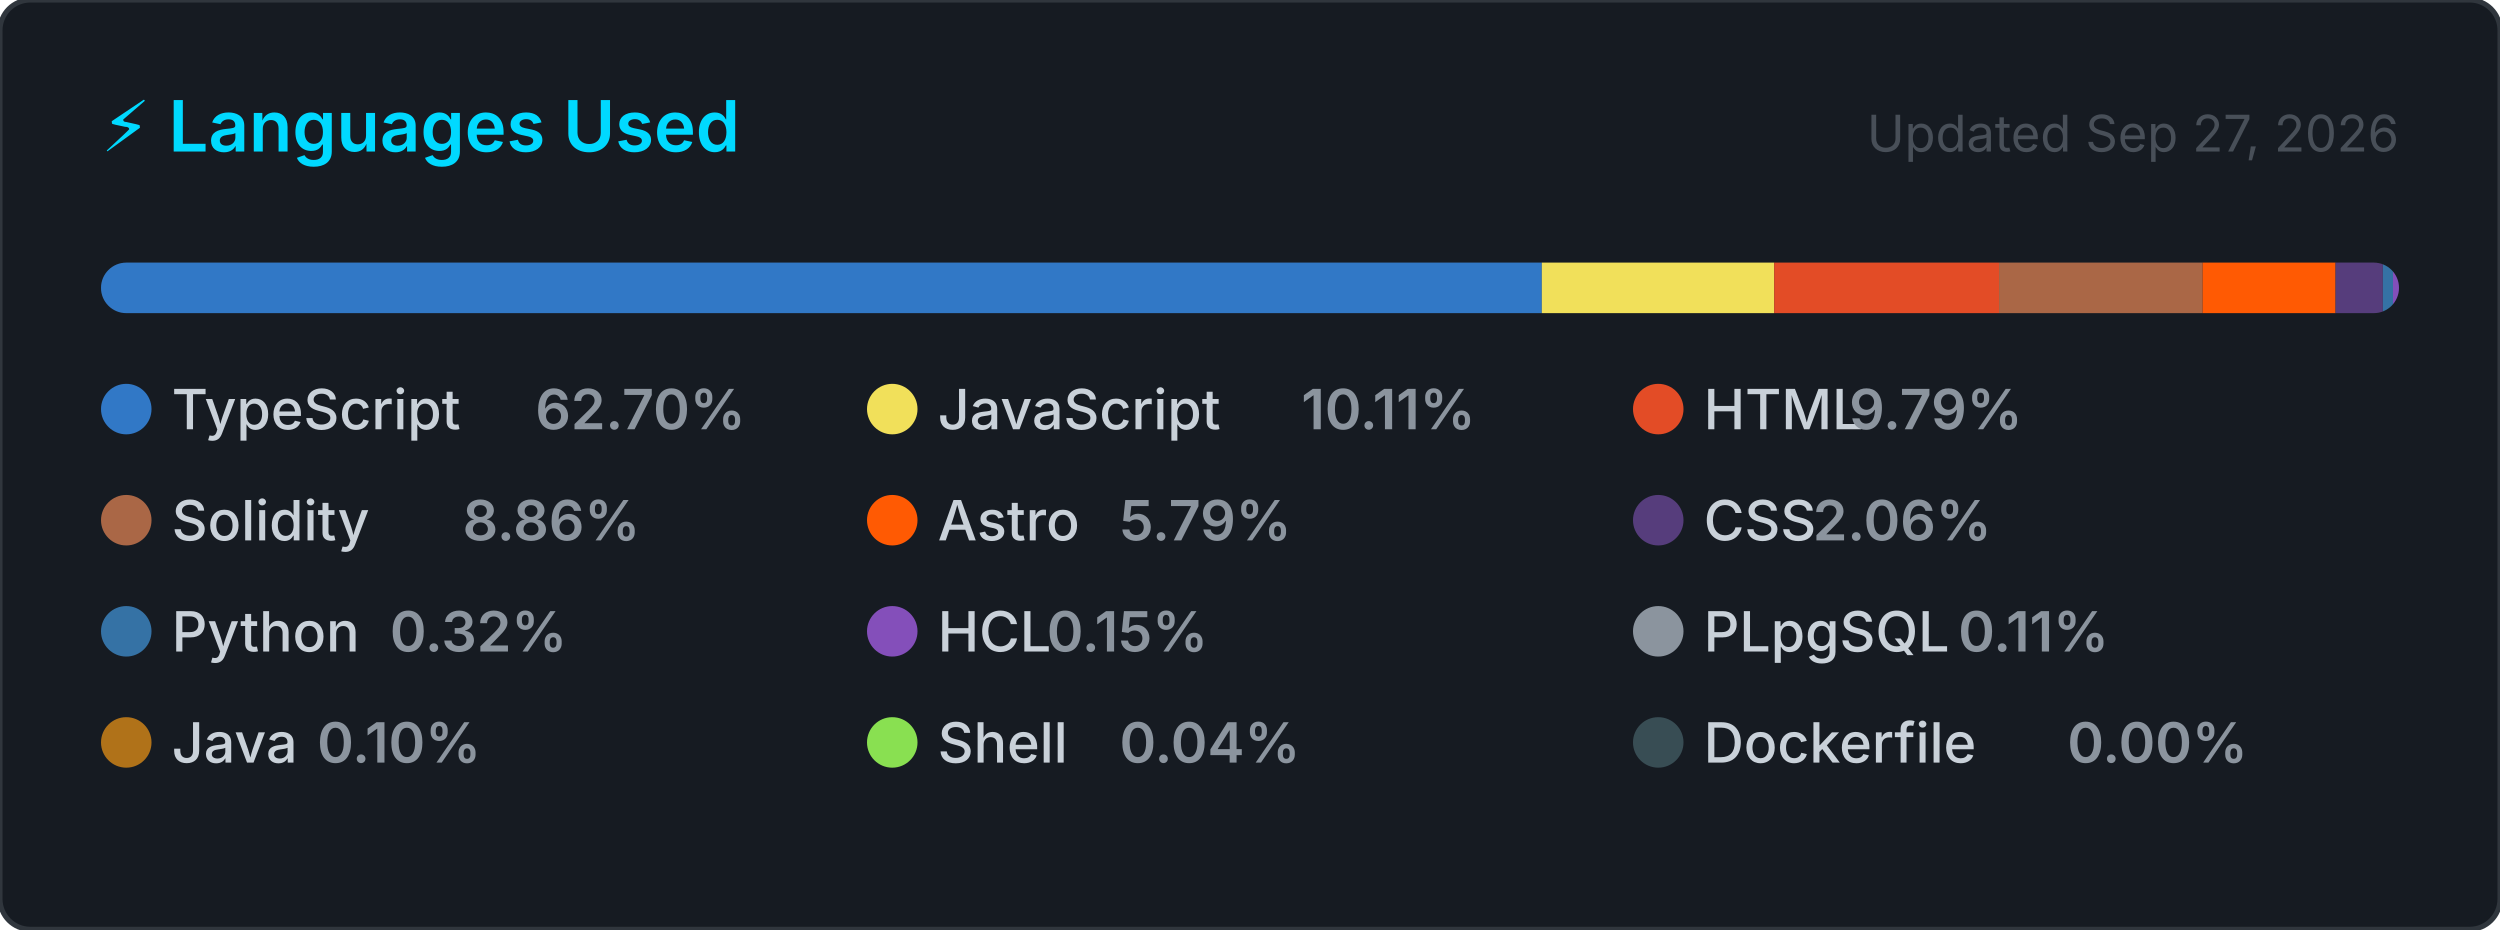
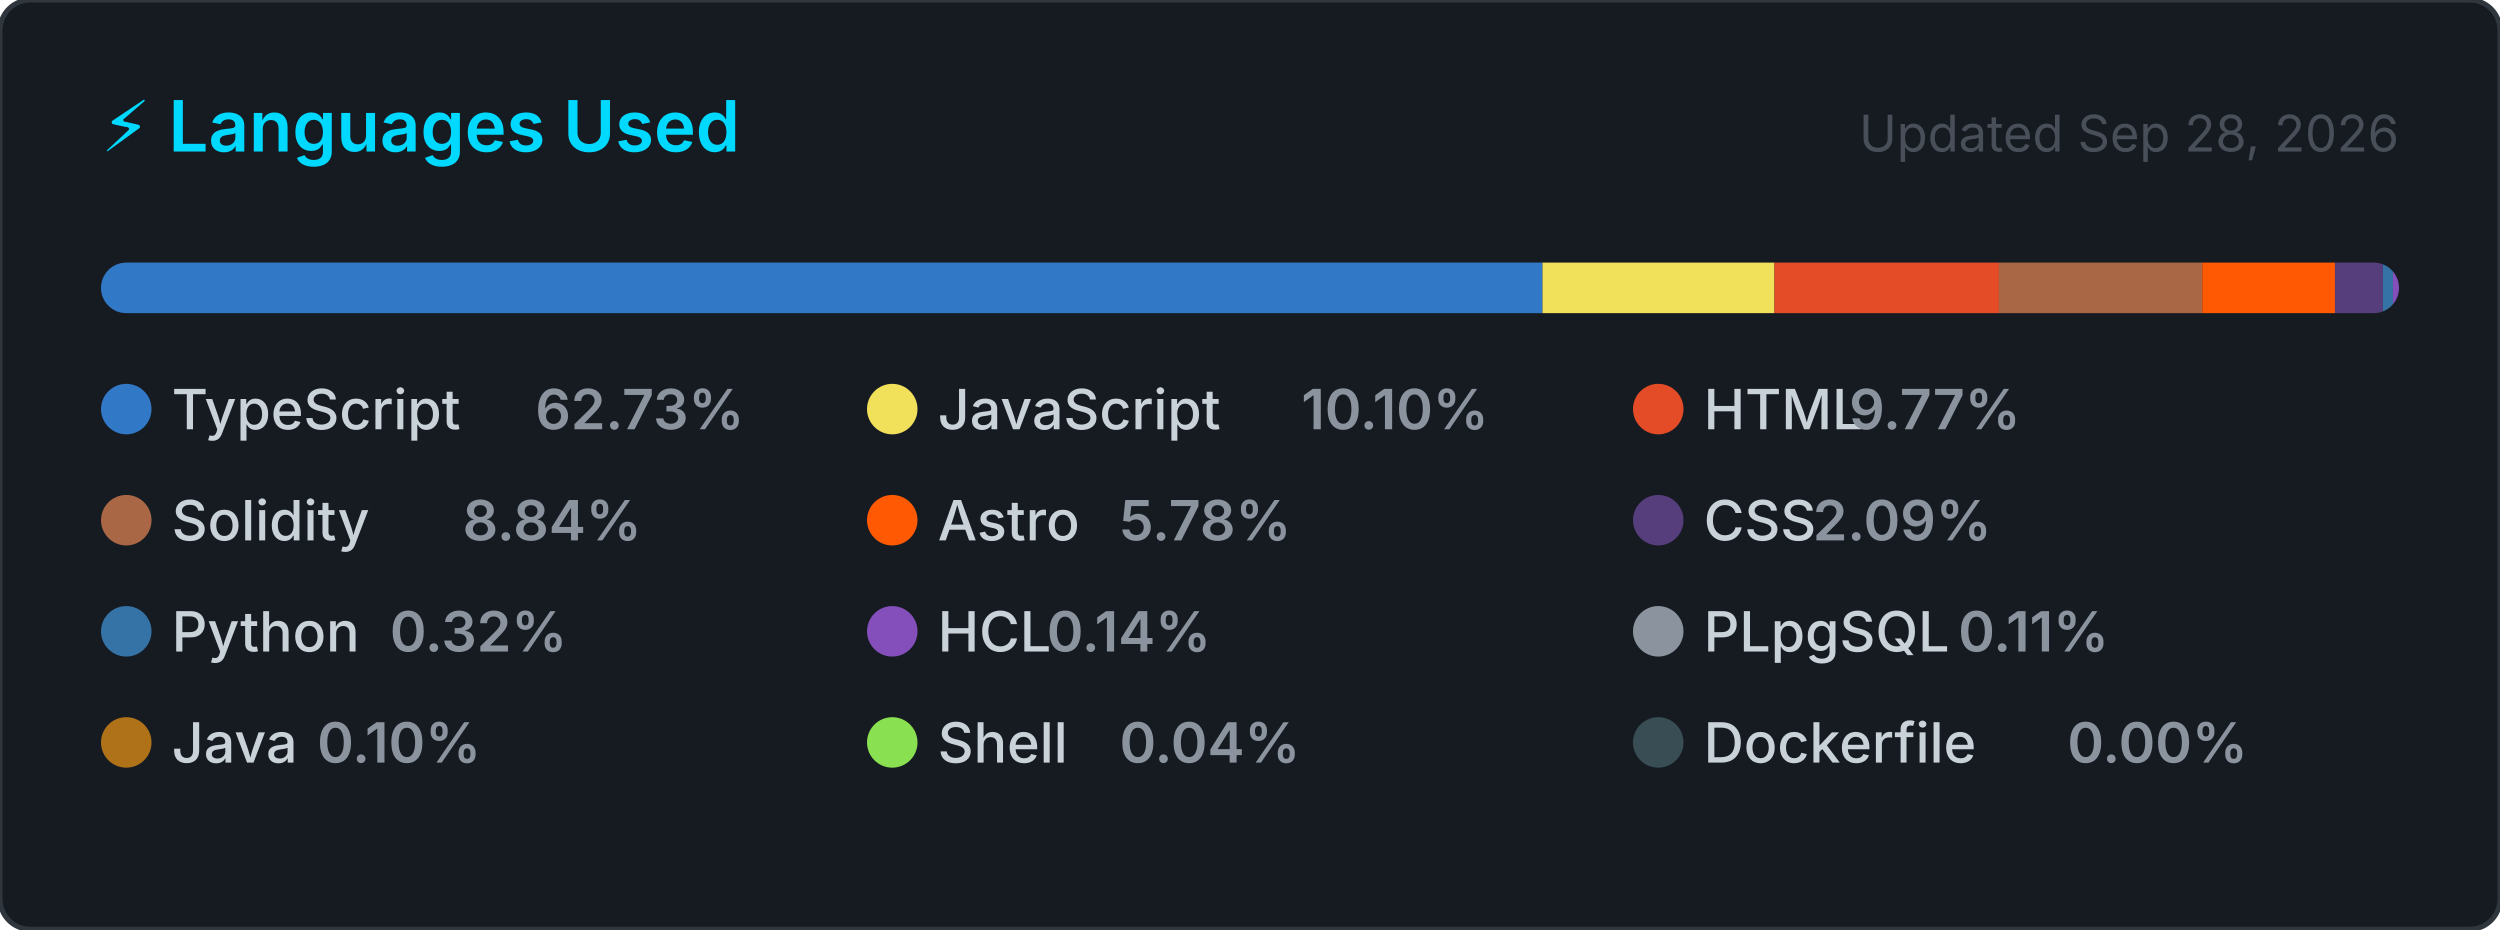
<svg xmlns="http://www.w3.org/2000/svg" width="495" height="184" viewBox="0 0 495 184" role="img" aria-label="Top programming languages for CallejaJ">
  <style>
    .card      { fill: #161b22; stroke: #30363d; stroke-width: 1; }
    .title     { font: 600 14px -apple-system, BlinkMacSystemFont, 'Segoe UI', sans-serif; fill: #00D9FF; }
    .updated   { font: 400 10px -apple-system, BlinkMacSystemFont, 'Segoe UI', sans-serif; fill: #484f58; }
    .lang-name { font: 500 11px -apple-system, BlinkMacSystemFont, 'Segoe UI', sans-serif; fill: #c9d1d9; }
    .lang-pct  { font: 600 11px -apple-system, BlinkMacSystemFont, 'Segoe UI', sans-serif; fill: #8b949e; }
  </style>
  <defs>
    <clipPath id="bar-clip">
      <rect x="20" y="52" width="455" height="10" rx="5" />
    </clipPath>
  </defs>
  <rect width="495" height="184" rx="6" ry="6" class="card" />
  <text x="20" y="30" class="title">⚡ Languages Used</text>
-   <text x="475" y="30" class="updated" text-anchor="end">Updated Sep 27, 2026</text>
+   <text x="475" y="30" class="updated" text-anchor="end">Updated Sep 28, 2026</text>
  <rect x="20" y="52" width="455" height="10" rx="5" fill="#21262d" />
  <g clip-path="url(#bar-clip)">
-     <rect x="20.00" y="52" width="285.28" height="10" fill="#3178c6" />
-     <rect x="305.28" y="52" width="46.01" height="10" fill="#f1e05a" />
-     <rect x="351.29" y="52" width="44.52" height="10" fill="#e34c26" />
-     <rect x="395.81" y="52" width="40.31" height="10" fill="#AA6746" />
-     <rect x="436.12" y="52" width="26.32" height="10" fill="#ff5a03" />
-     <rect x="462.44" y="52" width="9.36" height="10" fill="#563d7c" />
+     <rect x="20.00" y="52" width="285.41" height="10" fill="#3178c6" />
+     <rect x="305.41" y="52" width="45.93" height="10" fill="#f1e05a" />
+     <rect x="351.34" y="52" width="44.45" height="10" fill="#e34c26" />
+     <rect x="395.79" y="52" width="40.24" height="10" fill="#AA6746" />
+     <rect x="436.04" y="52" width="26.28" height="10" fill="#ff5a03" />
+     <rect x="462.32" y="52" width="9.49" height="10" fill="#563d7c" />
    <rect x="471.81" y="52" width="2.00" height="10" fill="#3572A5" />
    <rect x="473.81" y="52" width="2.00" height="10" fill="#844FBA" />
    <rect x="475.81" y="52" width="2.00" height="10" fill="#8b949e" />
    <rect x="477.81" y="52" width="2.00" height="10" fill="#b07219" />
    <rect x="479.81" y="52" width="2.00" height="10" fill="#89e051" />
    <rect x="481.81" y="52" width="2.00" height="10" fill="#384d54" />
  </g>
  <g transform="translate(20, 76)">
    <circle cx="5" cy="5" r="5" fill="#3178c6" />
    <text x="14" y="9" class="lang-name">TypeScript</text>
-     <text x="14" y="9" class="lang-pct" dx="72">62.70%</text>
+     <text x="14" y="9" class="lang-pct" dx="72">62.73%</text>
  </g>
  <g transform="translate(171.6667, 76)">
    <circle cx="5" cy="5" r="5" fill="#f1e05a" />
    <text x="14" y="9" class="lang-name">JavaScript</text>
-     <text x="14" y="9" class="lang-pct" dx="72">10.11%</text>
+     <text x="14" y="9" class="lang-pct" dx="72">10.10%</text>
  </g>
  <g transform="translate(323.3333, 76)">
    <circle cx="5" cy="5" r="5" fill="#e34c26" />
    <text x="14" y="9" class="lang-name">HTML</text>
-     <text x="14" y="9" class="lang-pct" dx="28.8">9.79%</text>
+     <text x="14" y="9" class="lang-pct" dx="28.8">9.77%</text>
  </g>
  <g transform="translate(20, 98)">
    <circle cx="5" cy="5" r="5" fill="#AA6746" />
    <text x="14" y="9" class="lang-name">Solidity</text>
-     <text x="14" y="9" class="lang-pct" dx="57.6">8.86%</text>
+     <text x="14" y="9" class="lang-pct" dx="57.6">8.84%</text>
  </g>
  <g transform="translate(171.6667, 98)">
    <circle cx="5" cy="5" r="5" fill="#ff5a03" />
    <text x="14" y="9" class="lang-name">Astro</text>
-     <text x="14" y="9" class="lang-pct" dx="36">5.79%</text>
+     <text x="14" y="9" class="lang-pct" dx="36">5.78%</text>
  </g>
  <g transform="translate(323.3333, 98)">
    <circle cx="5" cy="5" r="5" fill="#563d7c" />
    <text x="14" y="9" class="lang-name">CSS</text>
-     <text x="14" y="9" class="lang-pct" dx="21.6">2.06%</text>
+     <text x="14" y="9" class="lang-pct" dx="21.6">2.09%</text>
  </g>
  <g transform="translate(20, 120)">
    <circle cx="5" cy="5" r="5" fill="#3572A5" />
    <text x="14" y="9" class="lang-name">Python</text>
    <text x="14" y="9" class="lang-pct" dx="43.2">0.32%</text>
  </g>
  <g transform="translate(171.6667, 120)">
    <circle cx="5" cy="5" r="5" fill="#844FBA" />
    <text x="14" y="9" class="lang-name">HCL</text>
-     <text x="14" y="9" class="lang-pct" dx="21.6">0.15%</text>
+     <text x="14" y="9" class="lang-pct" dx="21.6">0.14%</text>
  </g>
  <g transform="translate(323.3333, 120)">
    <circle cx="5" cy="5" r="5" fill="#8b949e" />
    <text x="14" y="9" class="lang-name">PLpgSQL</text>
    <text x="14" y="9" class="lang-pct" dx="50.4">0.11%</text>
  </g>
  <g transform="translate(20, 142)">
    <circle cx="5" cy="5" r="5" fill="#b07219" />
    <text x="14" y="9" class="lang-name">Java</text>
    <text x="14" y="9" class="lang-pct" dx="28.8">0.10%</text>
  </g>
  <g transform="translate(171.6667, 142)">
    <circle cx="5" cy="5" r="5" fill="#89e051" />
    <text x="14" y="9" class="lang-name">Shell</text>
    <text x="14" y="9" class="lang-pct" dx="36">0.04%</text>
  </g>
  <g transform="translate(323.3333, 142)">
    <circle cx="5" cy="5" r="5" fill="#384d54" />
    <text x="14" y="9" class="lang-name">Dockerfile</text>
    <text x="14" y="9" class="lang-pct" dx="72">0.00%</text>
  </g>
</svg>
